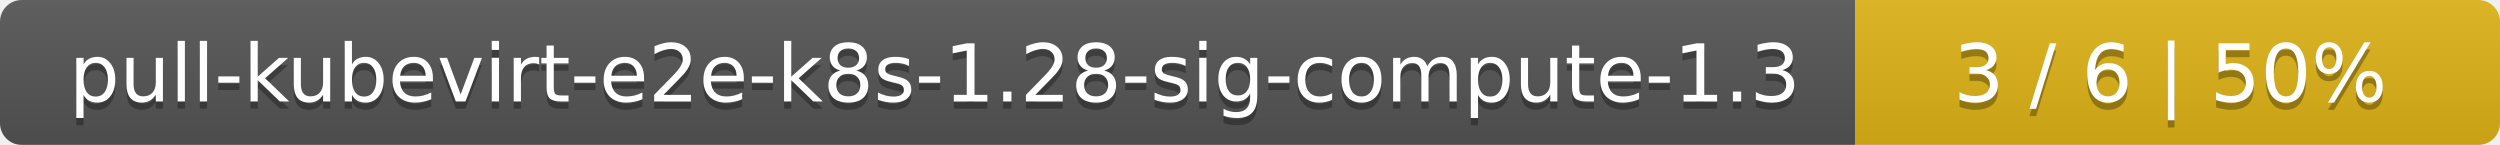
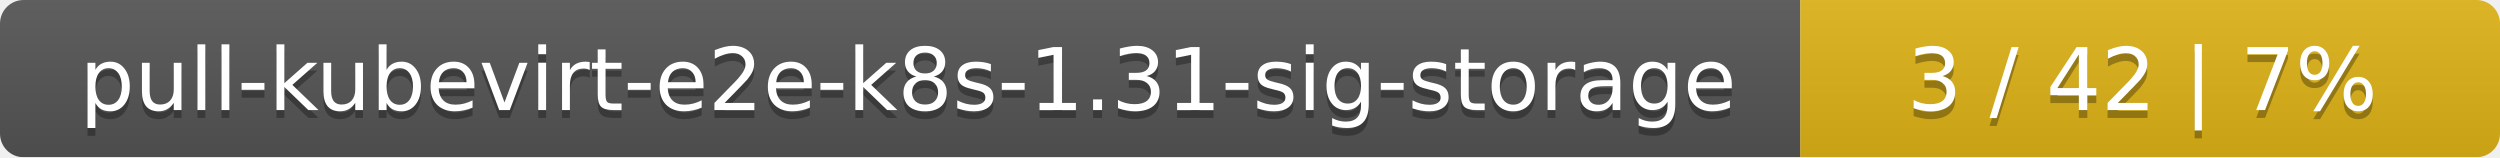
- <svg xmlns="http://www.w3.org/2000/svg" width="345" height="20">
+ <svg xmlns="http://www.w3.org/2000/svg" width="318" height="20">
  <linearGradient id="smooth" x2="0" y2="100%">
    <stop offset="0" stop-color="#bbb" stop-opacity=".1" />
    <stop offset="1" stop-opacity=".1" />
  </linearGradient>
  <mask id="round">
-     <rect width="345" height="20" rx="3" fill="#fff" />
+     <rect width="318" height="20" rx="3" fill="#fff" />
  </mask>
  <g mask="url(#round)">
-     <rect width="256" height="20" fill="#555" />
-     <rect x="256" width="89" height="20" fill="#dfb317" />
-     <rect width="345" height="20" fill="url(#smooth)" />
+     <rect width="229" height="20" fill="#555" />
+     <rect x="229" width="89" height="20" fill="#dfb317" />
+     <rect width="318" height="20" fill="url(#smooth)" />
  </g>
  <g fill="#fff" text-anchor="middle" font-family="DejaVu Sans,Verdana,Geneva,sans-serif" font-size="11">
-     <text x="129" y="15" fill="#010101" fill-opacity=".3">pull-kubevirt-e2e-k8s-1.28-sig-compute-1.3</text>
-     <text x="129" y="14">pull-kubevirt-e2e-k8s-1.28-sig-compute-1.3</text>
-     <text x="299.5" y="15" fill="#010101" fill-opacity=".3">3 / 6    |    50%</text>
-     <text x="299.5" y="14">3 / 6    |    50%</text>
+     <text x="115.5" y="15" fill="#010101" fill-opacity=".3">pull-kubevirt-e2e-k8s-1.31-sig-storage</text>
+     <text x="115.5" y="14">pull-kubevirt-e2e-k8s-1.31-sig-storage</text>
+     <text x="272.5" y="15" fill="#010101" fill-opacity=".3">3 / 42    |    7%</text>
+     <text x="272.5" y="14">3 / 42    |    7%</text>
  </g>
</svg>
